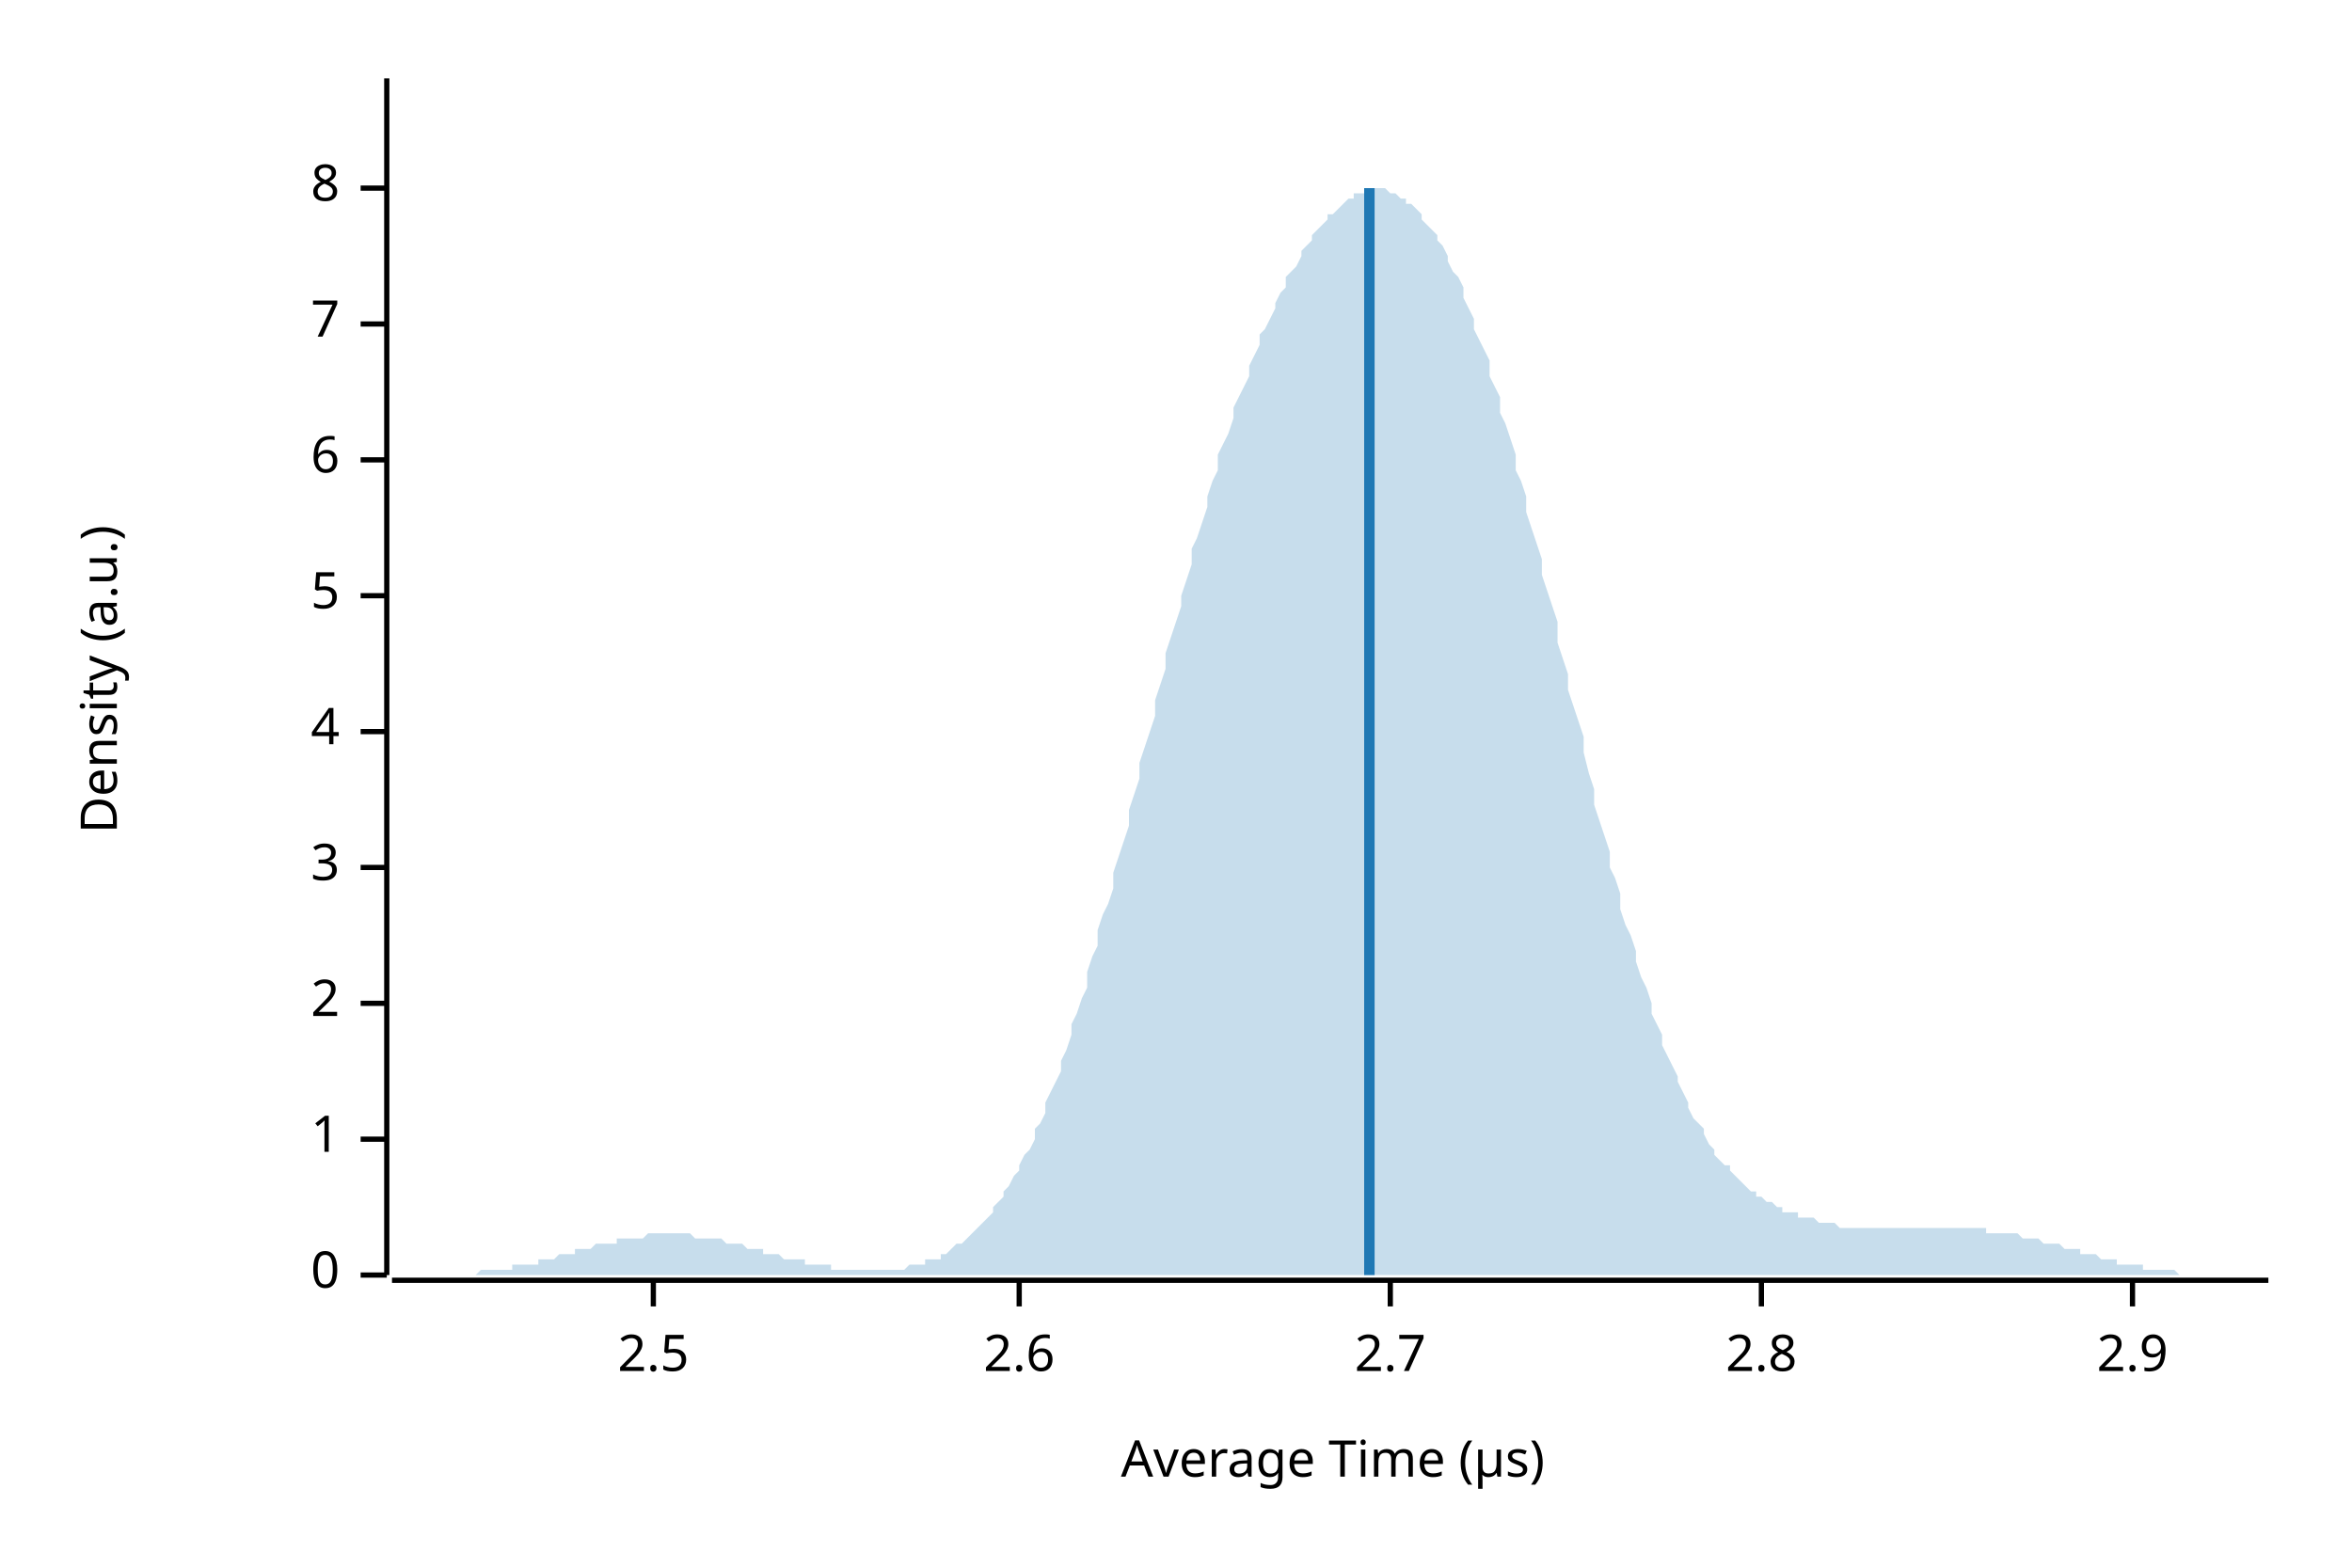
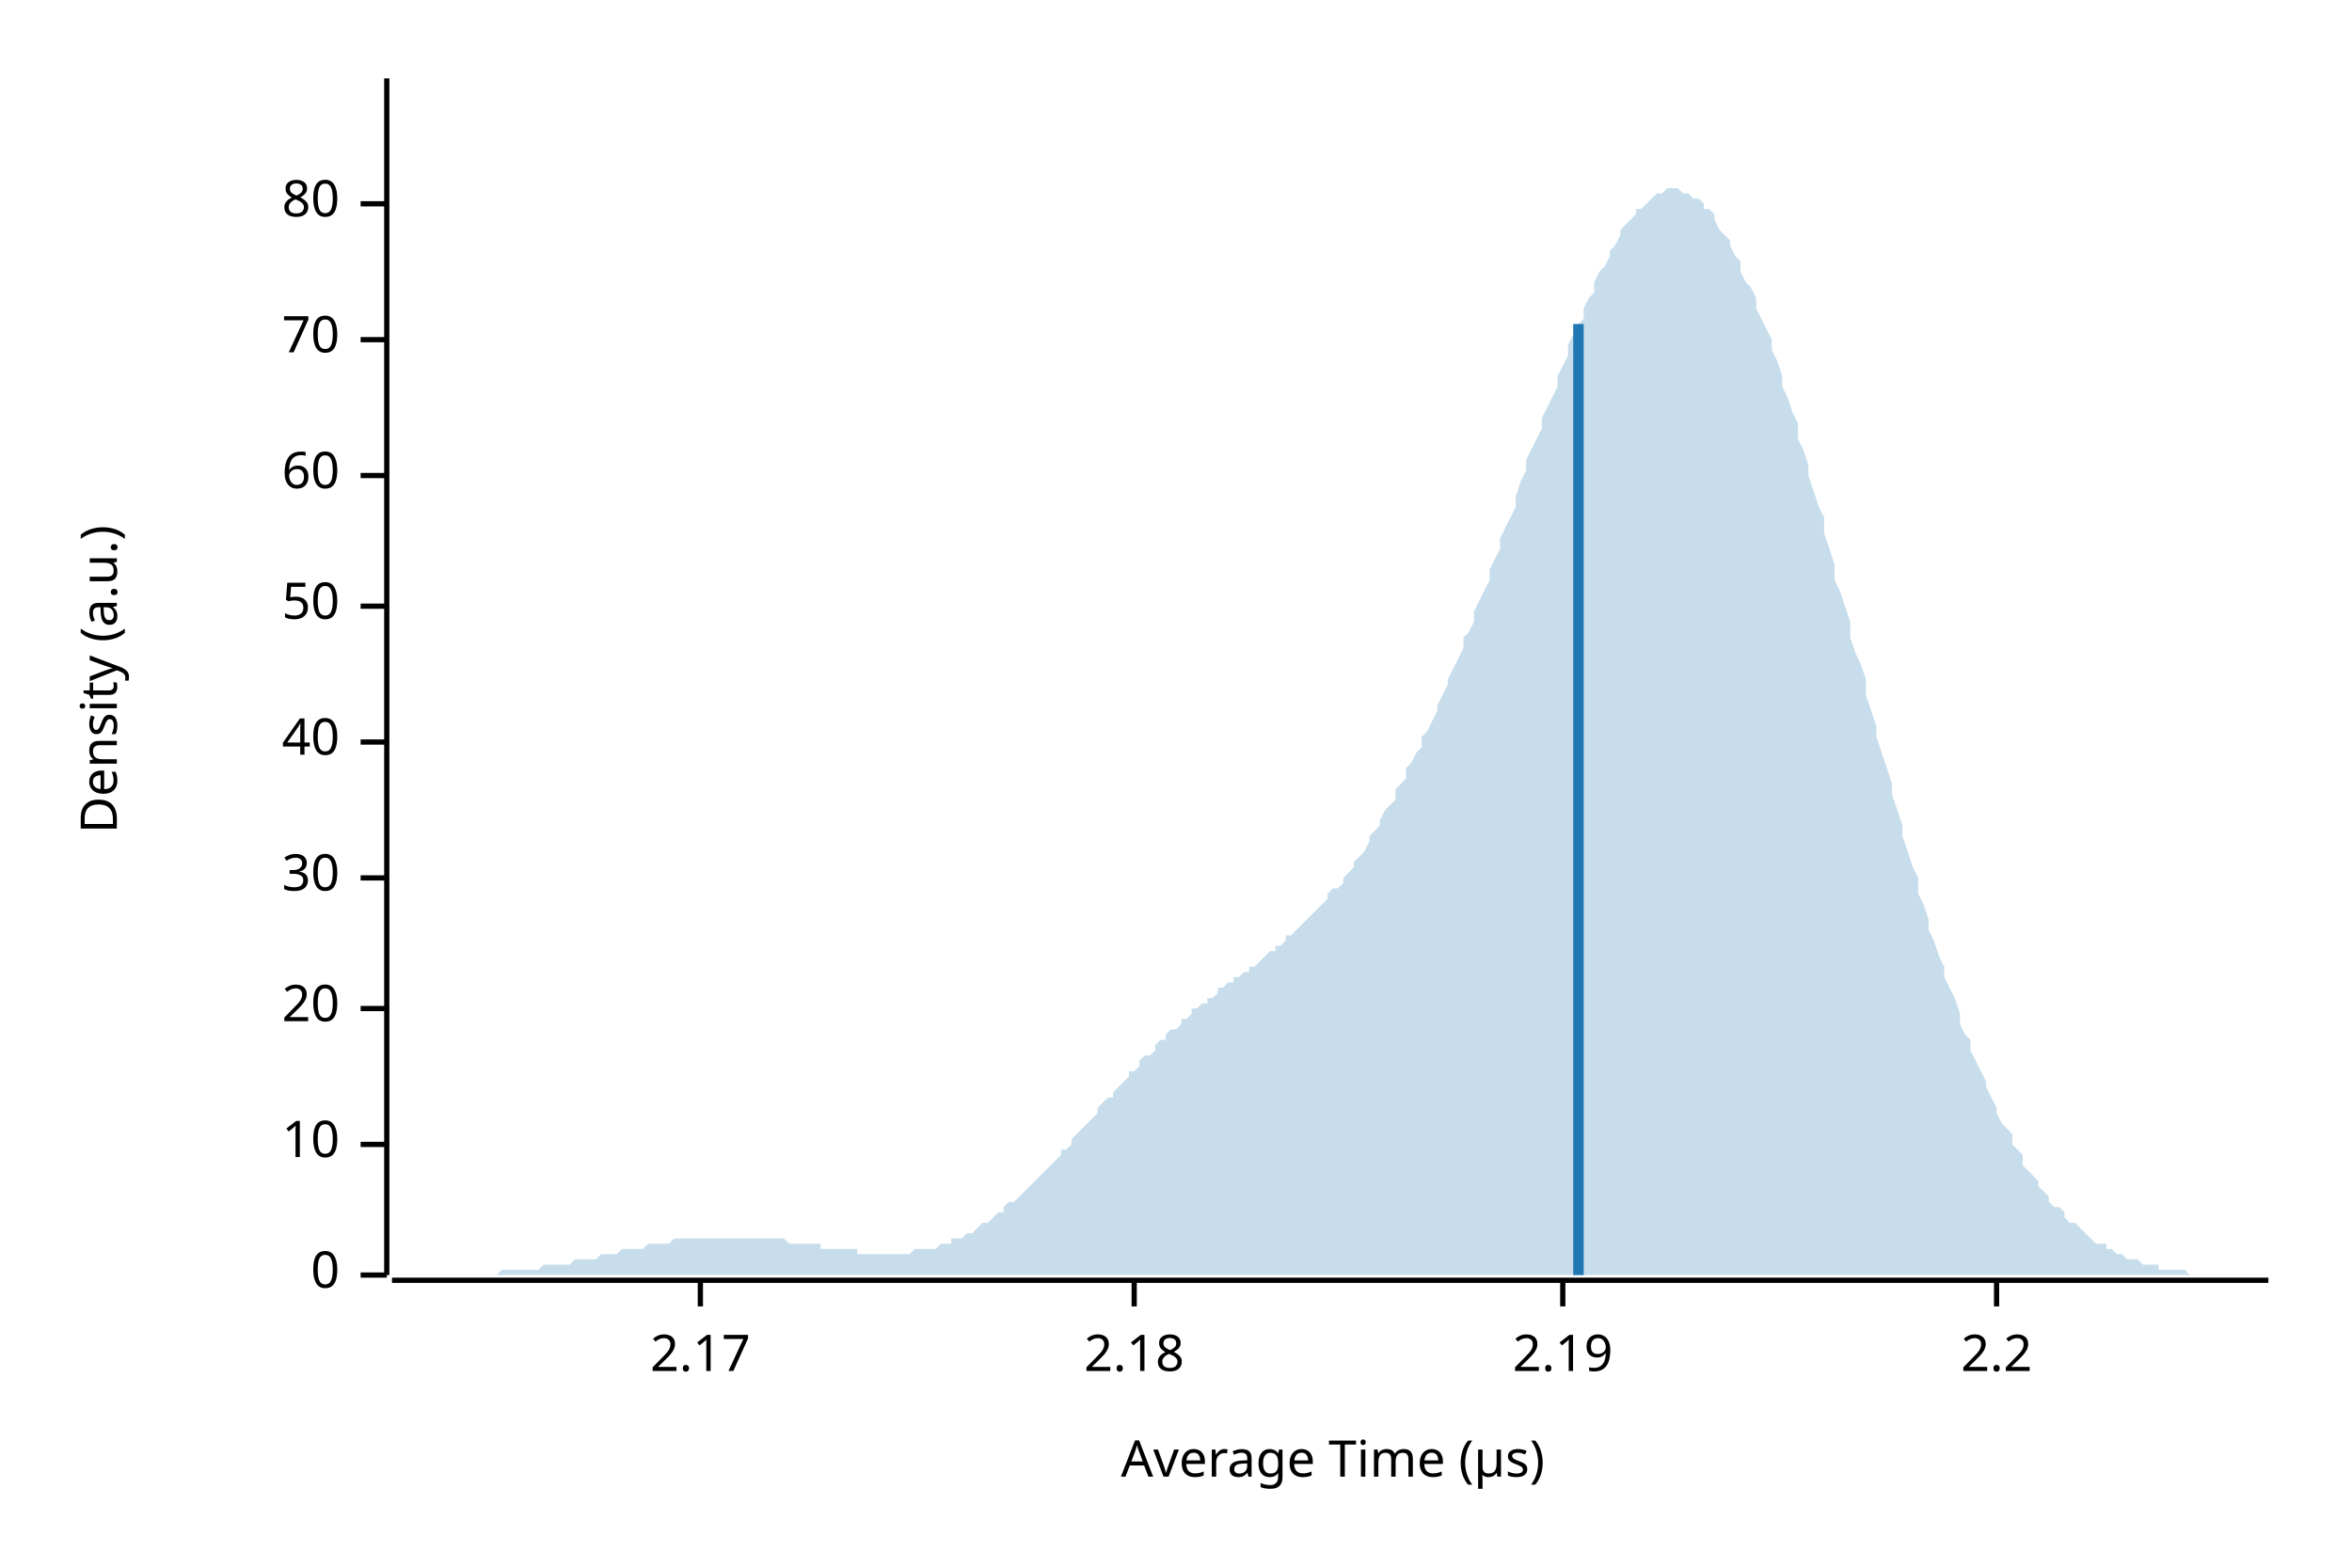
<svg xmlns="http://www.w3.org/2000/svg" width="450" height="300" viewBox="0 0 450 300">
  <text x="15" y="130" dy="0.76em" text-anchor="middle" font-family="sans-serif" font-size="9.677" opacity="1" fill="#000000" transform="rotate(270, 15, 130)">
Density (a.u.)
</text>
  <text x="255" y="285" dy="-0.5ex" text-anchor="middle" font-family="sans-serif" font-size="9.677" opacity="1" fill="#000000">
Average Time (µs)
</text>
  <polyline fill="none" opacity="1" stroke="#000000" stroke-width="1" points="74,15 74,244 " />
  <text x="65" y="244" dy="0.5ex" text-anchor="end" font-family="sans-serif" font-size="9.677" opacity="1" fill="#000000">
0
</text>
  <polyline fill="none" opacity="1" stroke="#000000" stroke-width="1" points="69,244 74,244 " />
-   <text x="65" y="218" dy="0.5ex" text-anchor="end" font-family="sans-serif" font-size="9.677" opacity="1" fill="#000000">
- 1
+   <text x="65" y="219" dy="0.5ex" text-anchor="end" font-family="sans-serif" font-size="9.677" opacity="1" fill="#000000">
+ 10
</text>
-   <polyline fill="none" opacity="1" stroke="#000000" stroke-width="1" points="69,218 74,218 " />
-   <text x="65" y="192" dy="0.5ex" text-anchor="end" font-family="sans-serif" font-size="9.677" opacity="1" fill="#000000">
- 2
+   <polyline fill="none" opacity="1" stroke="#000000" stroke-width="1" points="69,219 74,219 " />
+   <text x="65" y="193" dy="0.5ex" text-anchor="end" font-family="sans-serif" font-size="9.677" opacity="1" fill="#000000">
+ 20
</text>
-   <polyline fill="none" opacity="1" stroke="#000000" stroke-width="1" points="69,192 74,192 " />
-   <text x="65" y="166" dy="0.5ex" text-anchor="end" font-family="sans-serif" font-size="9.677" opacity="1" fill="#000000">
- 3
+   <polyline fill="none" opacity="1" stroke="#000000" stroke-width="1" points="69,193 74,193 " />
+   <text x="65" y="168" dy="0.5ex" text-anchor="end" font-family="sans-serif" font-size="9.677" opacity="1" fill="#000000">
+ 30
</text>
-   <polyline fill="none" opacity="1" stroke="#000000" stroke-width="1" points="69,166 74,166 " />
-   <text x="65" y="140" dy="0.5ex" text-anchor="end" font-family="sans-serif" font-size="9.677" opacity="1" fill="#000000">
- 4
+   <polyline fill="none" opacity="1" stroke="#000000" stroke-width="1" points="69,168 74,168 " />
+   <text x="65" y="142" dy="0.5ex" text-anchor="end" font-family="sans-serif" font-size="9.677" opacity="1" fill="#000000">
+ 40
</text>
-   <polyline fill="none" opacity="1" stroke="#000000" stroke-width="1" points="69,140 74,140 " />
-   <text x="65" y="114" dy="0.5ex" text-anchor="end" font-family="sans-serif" font-size="9.677" opacity="1" fill="#000000">
- 5
+   <polyline fill="none" opacity="1" stroke="#000000" stroke-width="1" points="69,142 74,142 " />
+   <text x="65" y="116" dy="0.5ex" text-anchor="end" font-family="sans-serif" font-size="9.677" opacity="1" fill="#000000">
+ 50
</text>
-   <polyline fill="none" opacity="1" stroke="#000000" stroke-width="1" points="69,114 74,114 " />
-   <text x="65" y="88" dy="0.5ex" text-anchor="end" font-family="sans-serif" font-size="9.677" opacity="1" fill="#000000">
- 6
+   <polyline fill="none" opacity="1" stroke="#000000" stroke-width="1" points="69,116 74,116 " />
+   <text x="65" y="91" dy="0.5ex" text-anchor="end" font-family="sans-serif" font-size="9.677" opacity="1" fill="#000000">
+ 60
</text>
-   <polyline fill="none" opacity="1" stroke="#000000" stroke-width="1" points="69,88 74,88 " />
-   <text x="65" y="62" dy="0.5ex" text-anchor="end" font-family="sans-serif" font-size="9.677" opacity="1" fill="#000000">
- 7
+   <polyline fill="none" opacity="1" stroke="#000000" stroke-width="1" points="69,91 74,91 " />
+   <text x="65" y="65" dy="0.5ex" text-anchor="end" font-family="sans-serif" font-size="9.677" opacity="1" fill="#000000">
+ 70
</text>
-   <polyline fill="none" opacity="1" stroke="#000000" stroke-width="1" points="69,62 74,62 " />
-   <text x="65" y="36" dy="0.5ex" text-anchor="end" font-family="sans-serif" font-size="9.677" opacity="1" fill="#000000">
- 8
+   <polyline fill="none" opacity="1" stroke="#000000" stroke-width="1" points="69,65 74,65 " />
+   <text x="65" y="39" dy="0.5ex" text-anchor="end" font-family="sans-serif" font-size="9.677" opacity="1" fill="#000000">
+ 80
</text>
-   <polyline fill="none" opacity="1" stroke="#000000" stroke-width="1" points="69,36 74,36 " />
+   <polyline fill="none" opacity="1" stroke="#000000" stroke-width="1" points="69,39 74,39 " />
  <polyline fill="none" opacity="1" stroke="#000000" stroke-width="1" points="75,245 434,245 " />
-   <text x="125" y="255" dy="0.76em" text-anchor="middle" font-family="sans-serif" font-size="9.677" opacity="1" fill="#000000">
- 2.5
+   <text x="134" y="255" dy="0.76em" text-anchor="middle" font-family="sans-serif" font-size="9.677" opacity="1" fill="#000000">
+ 2.17
</text>
-   <polyline fill="none" opacity="1" stroke="#000000" stroke-width="1" points="125,245 125,250 " />
-   <text x="195" y="255" dy="0.76em" text-anchor="middle" font-family="sans-serif" font-size="9.677" opacity="1" fill="#000000">
- 2.6
+   <polyline fill="none" opacity="1" stroke="#000000" stroke-width="1" points="134,245 134,250 " />
+   <text x="217" y="255" dy="0.76em" text-anchor="middle" font-family="sans-serif" font-size="9.677" opacity="1" fill="#000000">
+ 2.18
</text>
-   <polyline fill="none" opacity="1" stroke="#000000" stroke-width="1" points="195,245 195,250 " />
-   <text x="266" y="255" dy="0.76em" text-anchor="middle" font-family="sans-serif" font-size="9.677" opacity="1" fill="#000000">
- 2.7
+   <polyline fill="none" opacity="1" stroke="#000000" stroke-width="1" points="217,245 217,250 " />
+   <text x="299" y="255" dy="0.76em" text-anchor="middle" font-family="sans-serif" font-size="9.677" opacity="1" fill="#000000">
+ 2.19
</text>
-   <polyline fill="none" opacity="1" stroke="#000000" stroke-width="1" points="266,245 266,250 " />
-   <text x="337" y="255" dy="0.76em" text-anchor="middle" font-family="sans-serif" font-size="9.677" opacity="1" fill="#000000">
- 2.8
+   <polyline fill="none" opacity="1" stroke="#000000" stroke-width="1" points="299,245 299,250 " />
+   <text x="382" y="255" dy="0.76em" text-anchor="middle" font-family="sans-serif" font-size="9.677" opacity="1" fill="#000000">
+ 2.2
</text>
-   <polyline fill="none" opacity="1" stroke="#000000" stroke-width="1" points="337,245 337,250 " />
-   <text x="408" y="255" dy="0.76em" text-anchor="middle" font-family="sans-serif" font-size="9.677" opacity="1" fill="#000000">
- 2.9
- </text>
-   <polyline fill="none" opacity="1" stroke="#000000" stroke-width="1" points="408,245 408,250 " />
-   <polygon opacity="0.25" fill="#1F78B4" points="75,244 75,244 76,244 77,244 77,244 78,244 79,244 80,244 80,244 81,244 82,244 82,244 83,244 84,244 85,244 85,244 86,244 87,244 87,244 88,244 89,244 90,244 90,244 91,244 92,243 92,243 93,243 94,243 95,243 95,243 96,243 97,243 98,243 98,242 99,242 100,242 100,242 101,242 102,242 103,242 103,241 104,241 105,241 105,241 106,241 107,240 108,240 108,240 109,240 110,240 110,239 111,239 112,239 113,239 113,239 114,238 115,238 116,238 116,238 117,238 118,238 118,237 119,237 120,237 121,237 121,237 122,237 123,237 123,237 124,236 125,236 126,236 126,236 127,236 128,236 128,236 129,236 130,236 131,236 131,236 132,236 133,237 133,237 134,237 135,237 136,237 136,237 137,237 138,237 139,238 139,238 140,238 141,238 141,238 142,238 143,239 144,239 144,239 145,239 146,239 146,240 147,240 148,240 149,240 149,240 150,241 151,241 151,241 152,241 153,241 154,241 154,242 155,242 156,242 157,242 157,242 158,242 159,242 159,243 160,243 161,243 162,243 162,243 163,243 164,243 164,243 165,243 166,243 167,243 167,243 168,243 169,243 169,243 170,243 171,243 172,243 172,243 173,243 174,242 175,242 175,242 176,242 177,242 177,241 178,241 179,241 180,241 180,240 181,240 182,239 182,239 183,238 184,238 185,237 185,237 186,236 187,235 187,235 188,234 189,233 190,232 190,231 191,230 192,229 192,228 193,227 194,225 195,224 195,223 196,221 197,220 198,218 198,216 199,215 200,213 200,211 201,209 202,207 203,205 203,203 204,201 205,198 205,196 206,194 207,191 208,189 208,186 209,183 210,181 210,178 211,175 212,173 213,170 213,167 214,164 215,161 216,158 216,155 217,152 218,149 218,146 219,143 220,140 221,137 221,134 222,131 223,128 223,125 224,122 225,119 226,116 226,114 227,111 228,108 228,105 229,103 230,100 231,97 231,95 232,92 233,90 233,87 234,85 235,83 236,80 236,78 237,76 238,74 239,72 239,70 240,68 241,66 241,64 242,63 243,61 244,59 244,58 245,56 246,55 246,53 247,52 248,51 249,49 249,48 250,47 251,46 251,45 252,44 253,43 254,42 254,41 255,41 256,40 257,39 257,39 258,38 259,38 259,37 260,37 261,37 262,37 262,36 263,36 264,36 264,36 265,36 266,37 267,37 267,37 268,38 269,38 269,39 270,39 271,40 272,41 272,42 273,43 274,44 275,45 275,46 276,47 277,49 277,50 278,52 279,53 280,55 280,57 281,59 282,61 282,63 283,65 284,67 285,69 285,72 286,74 287,76 287,79 288,81 289,84 290,87 290,90 291,92 292,95 292,98 293,101 294,104 295,107 295,110 296,113 297,116 298,119 298,123 299,126 300,129 300,132 301,135 302,138 303,141 303,144 304,148 305,151 305,154 306,157 307,160 308,163 308,166 309,168 310,171 310,174 311,177 312,179 313,182 313,184 314,187 315,189 316,192 316,194 317,196 318,198 318,200 319,202 320,204 321,206 321,207 322,209 323,211 323,212 324,214 325,215 326,216 326,217 327,219 328,220 328,221 329,222 330,223 331,223 331,224 332,225 333,226 333,226 334,227 335,228 336,228 336,229 337,229 338,230 339,230 339,230 340,231 341,231 341,232 342,232 343,232 344,232 344,233 345,233 346,233 346,233 347,233 348,234 349,234 349,234 350,234 351,234 351,234 352,235 353,235 354,235 354,235 355,235 356,235 357,235 357,235 358,235 359,235 359,235 360,235 361,235 362,235 362,235 363,235 364,235 364,235 365,235 366,235 367,235 367,235 368,235 369,235 369,235 370,235 371,235 372,235 372,235 373,235 374,235 375,235 375,235 376,235 377,235 377,235 378,235 379,235 380,235 380,236 381,236 382,236 382,236 383,236 384,236 385,236 385,236 386,236 387,237 387,237 388,237 389,237 390,237 390,237 391,238 392,238 392,238 393,238 394,238 395,239 395,239 396,239 397,239 398,239 398,240 399,240 400,240 400,240 401,240 402,241 403,241 403,241 404,241 405,241 405,242 406,242 407,242 408,242 408,242 409,242 410,242 410,243 411,243 412,243 413,243 413,243 414,243 415,243 416,243 416,243 417,244 418,244 418,244 419,244 420,244 421,244 421,244 422,244 423,244 423,244 424,244 425,244 426,244 426,244 427,244 428,244 428,244 429,244 430,244 431,244 431,244 432,244 433,244 434,244 434,244 75,244 " />
-   <polyline fill="none" opacity="1" stroke="#1F78B4" stroke-width="2" points="262,244 262,36 " />
+   <polyline fill="none" opacity="1" stroke="#000000" stroke-width="1" points="382,245 382,250 " />
+   <polygon opacity="0.25" fill="#1F78B4" points="75,244 75,244 76,244 77,244 77,244 78,244 79,244 80,244 80,244 81,244 82,244 82,244 83,244 84,244 85,244 85,244 86,244 87,244 87,244 88,244 89,244 90,244 90,244 91,244 92,244 92,244 93,244 94,244 95,244 95,244 96,243 97,243 98,243 98,243 99,243 100,243 100,243 101,243 102,243 103,243 103,243 104,242 105,242 105,242 106,242 107,242 108,242 108,242 109,242 110,241 110,241 111,241 112,241 113,241 113,241 114,241 115,240 116,240 116,240 117,240 118,240 118,240 119,239 120,239 121,239 121,239 122,239 123,239 123,239 124,238 125,238 126,238 126,238 127,238 128,238 128,238 129,237 130,237 131,237 131,237 132,237 133,237 133,237 134,237 135,237 136,237 136,237 137,237 138,237 139,237 139,237 140,237 141,237 141,237 142,237 143,237 144,237 144,237 145,237 146,237 146,237 147,237 148,237 149,237 149,237 150,237 151,238 151,238 152,238 153,238 154,238 154,238 155,238 156,238 157,238 157,239 158,239 159,239 159,239 160,239 161,239 162,239 162,239 163,239 164,239 164,240 165,240 166,240 167,240 167,240 168,240 169,240 169,240 170,240 171,240 172,240 172,240 173,240 174,240 175,239 175,239 176,239 177,239 177,239 178,239 179,239 180,238 180,238 181,238 182,238 182,237 183,237 184,237 185,236 185,236 186,236 187,235 187,235 188,234 189,234 190,233 190,233 191,232 192,232 192,231 193,230 194,230 195,229 195,229 196,228 197,227 198,226 198,226 199,225 200,224 200,224 201,223 202,222 203,221 203,220 204,220 205,219 205,218 206,217 207,216 208,215 208,215 209,214 210,213 210,212 211,211 212,210 213,210 213,209 214,208 215,207 216,206 216,205 217,205 218,204 218,203 219,202 220,202 221,201 221,200 222,199 223,199 223,198 224,197 225,197 226,196 226,195 227,195 228,194 228,193 229,193 230,192 231,192 231,191 232,191 233,190 233,189 234,189 235,188 236,188 236,187 237,187 238,186 239,186 239,185 240,185 241,184 241,184 242,183 243,182 244,182 244,181 245,181 246,180 246,179 247,179 248,178 249,177 249,177 250,176 251,175 251,175 252,174 253,173 254,172 254,171 255,170 256,170 257,169 257,168 258,167 259,166 259,165 260,164 261,163 262,161 262,160 263,159 264,158 264,157 265,155 266,154 267,153 267,151 268,150 269,149 269,147 270,146 271,144 272,143 272,141 273,140 274,138 275,136 275,135 276,133 277,131 277,130 278,128 279,126 280,124 280,122 281,121 282,119 282,117 283,115 284,113 285,111 285,109 286,107 287,105 287,103 288,101 289,99 290,97 290,95 291,92 292,90 292,88 293,86 294,84 295,82 295,80 296,78 297,76 298,74 298,72 299,70 300,68 300,66 301,64 302,62 303,61 303,59 304,57 305,56 305,54 306,52 307,51 308,49 308,48 309,47 310,45 310,44 311,43 312,42 313,41 313,40 314,40 315,39 316,38 316,38 317,37 318,37 318,37 319,36 320,36 321,36 321,36 322,37 323,37 323,37 324,38 325,38 326,39 326,40 327,40 328,41 328,42 329,44 330,45 331,46 331,47 332,49 333,50 333,52 334,54 335,55 336,57 336,59 337,61 338,63 339,65 339,67 340,69 341,72 341,74 342,76 343,79 344,81 344,84 345,86 346,89 346,91 347,94 348,97 349,99 349,102 350,105 351,108 351,111 352,113 353,116 354,119 354,122 355,125 356,127 357,130 357,133 358,136 359,139 359,141 360,144 361,147 362,150 362,152 363,155 364,158 364,160 365,163 366,166 367,168 367,171 368,173 369,176 369,178 370,180 371,183 372,185 372,187 373,189 374,191 375,194 375,196 376,198 377,199 377,201 378,203 379,205 380,207 380,208 381,210 382,212 382,213 383,215 384,216 385,217 385,219 386,220 387,221 387,223 388,224 389,225 390,226 390,227 391,228 392,229 392,230 393,231 394,231 395,232 395,233 396,234 397,234 398,235 398,235 399,236 400,237 400,237 401,238 402,238 403,238 403,239 404,239 405,240 405,240 406,240 407,241 408,241 408,241 409,241 410,242 410,242 411,242 412,242 413,242 413,243 414,243 415,243 416,243 416,243 417,243 418,243 418,243 419,244 420,244 421,244 421,244 422,244 423,244 423,244 424,244 425,244 426,244 426,244 427,244 428,244 428,244 429,244 430,244 431,244 431,244 432,244 433,244 434,244 434,244 75,244 " />
+   <polyline fill="none" opacity="1" stroke="#1F78B4" stroke-width="2" points="302,244 302,62 " />
</svg>
